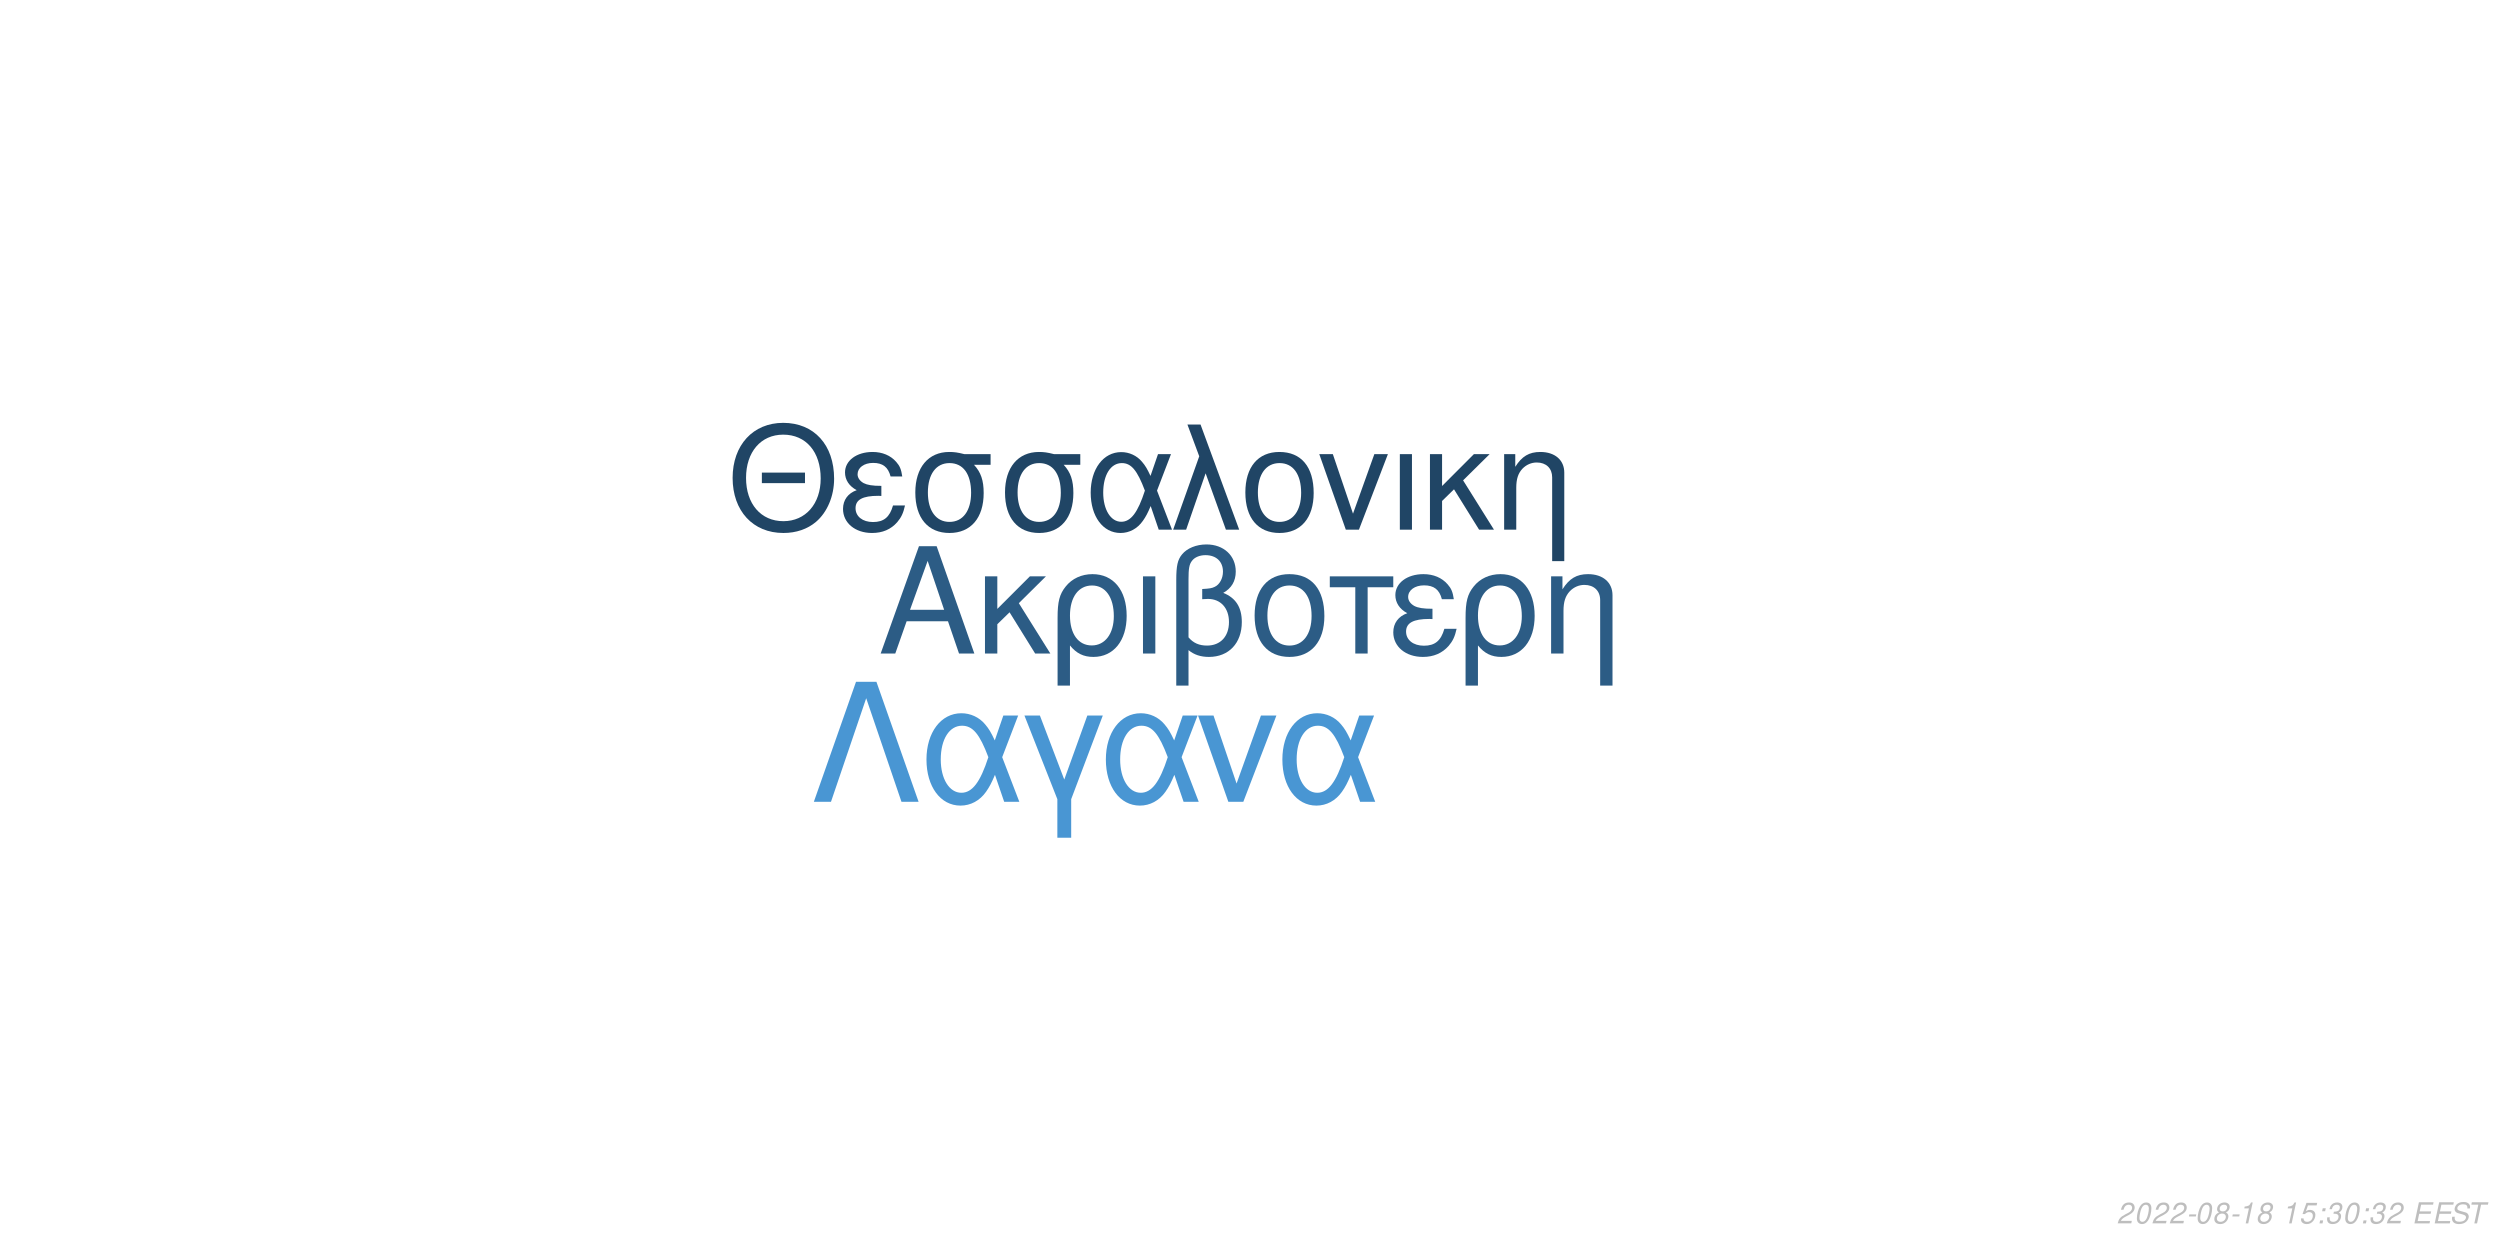
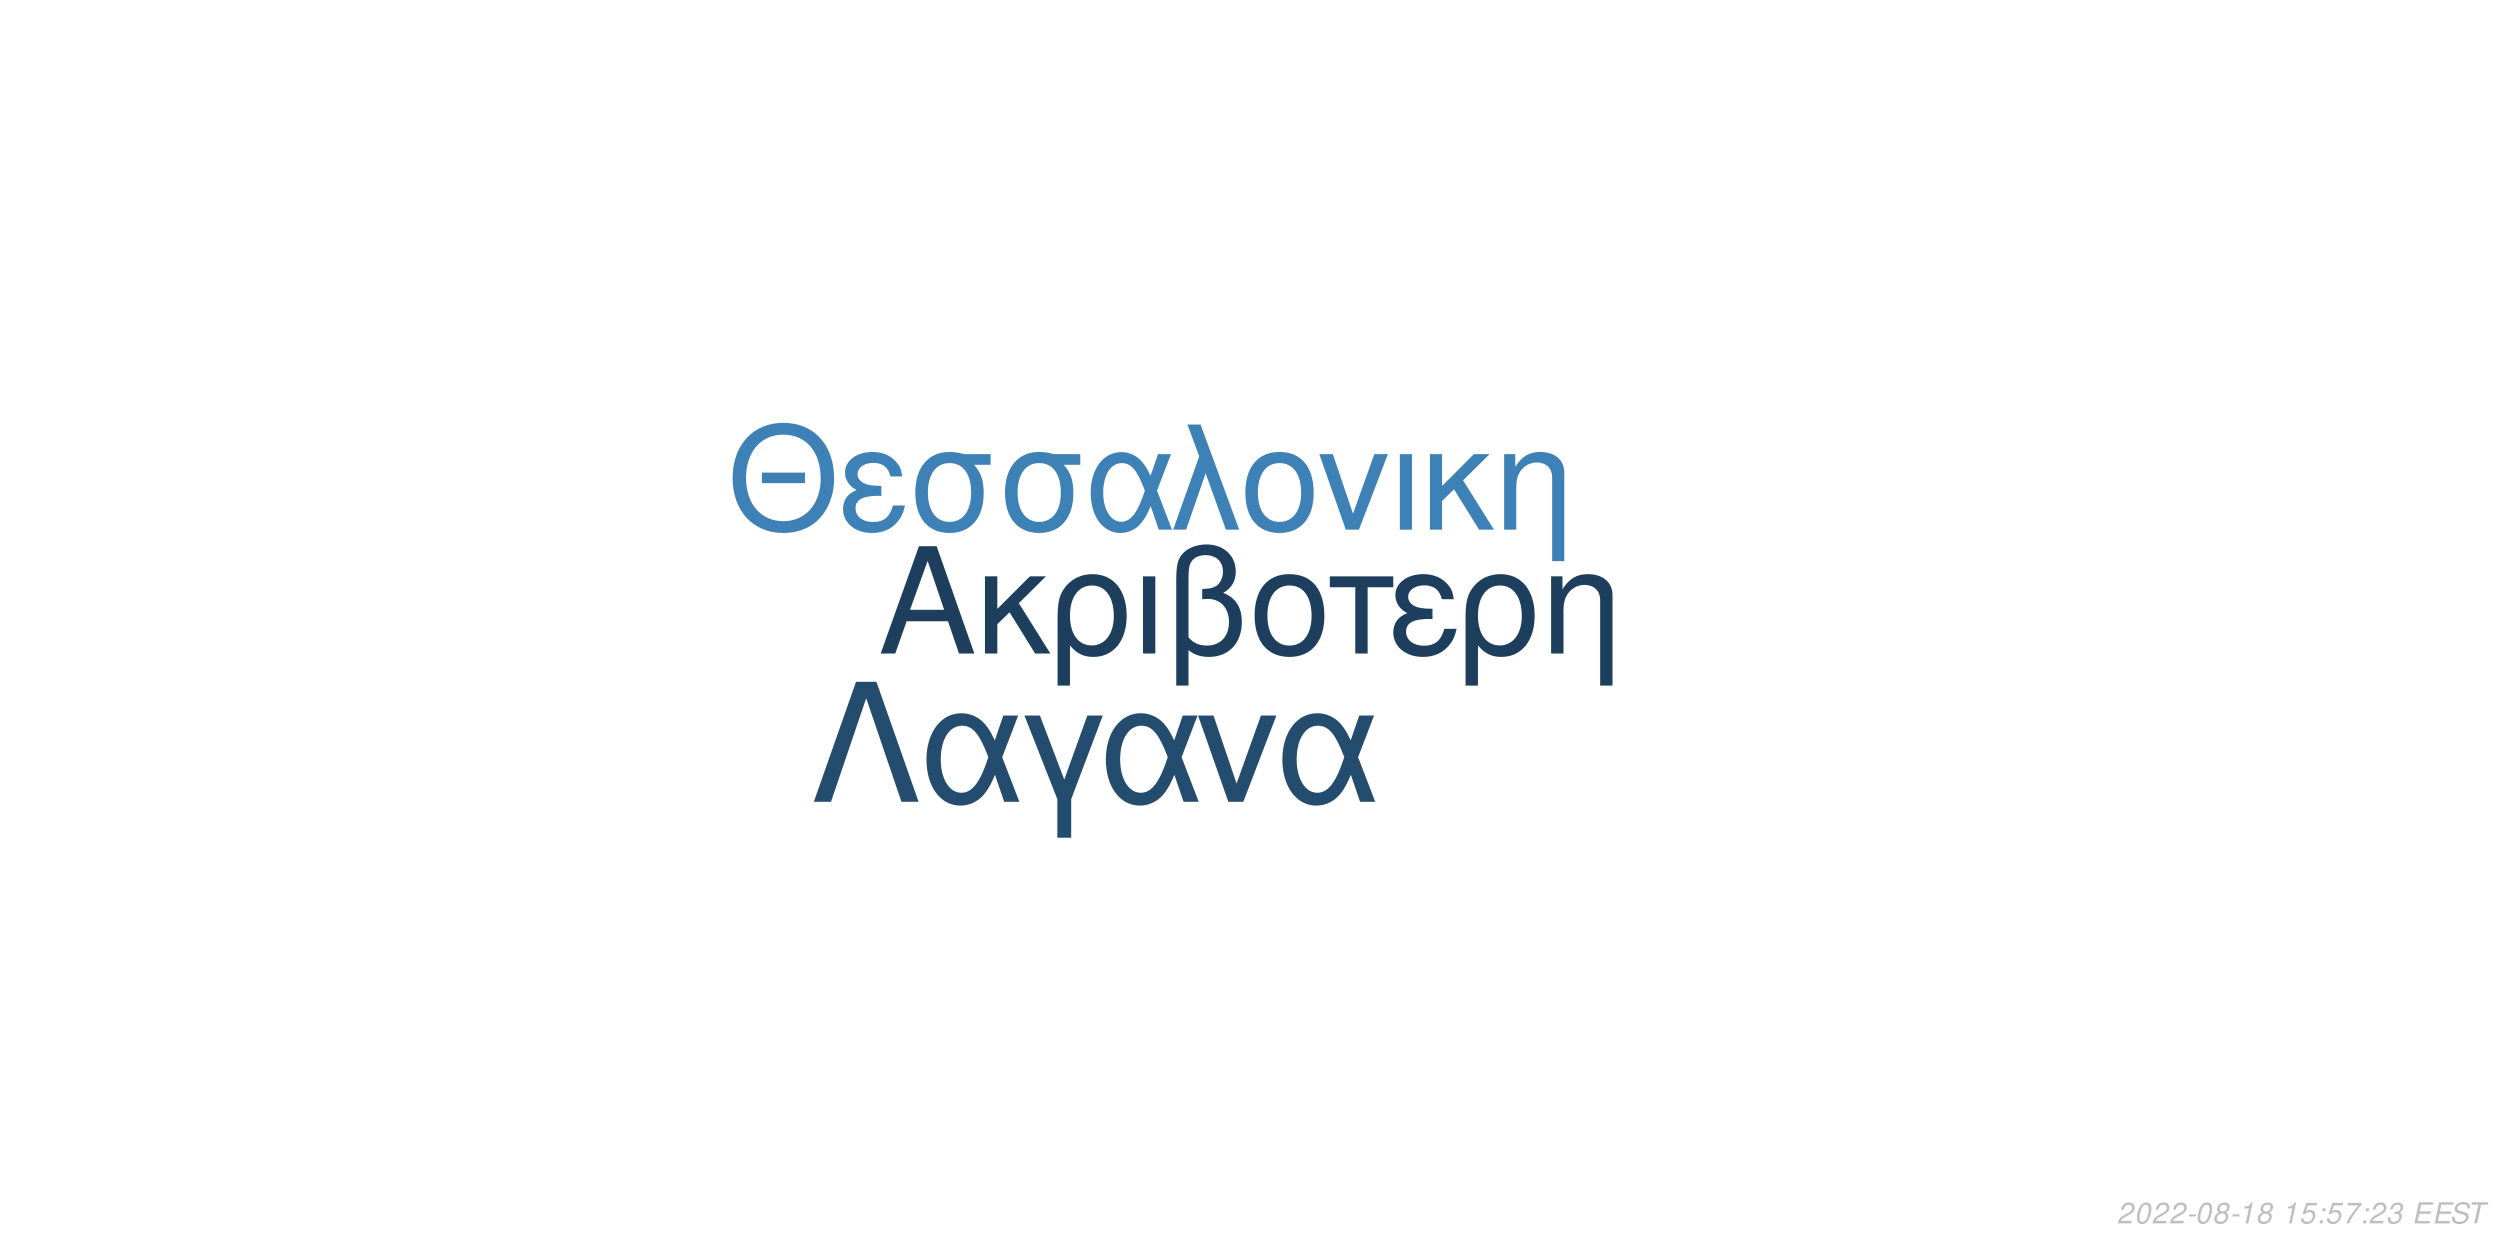
<svg xmlns="http://www.w3.org/2000/svg" xmlns:xlink="http://www.w3.org/1999/xlink" width="864pt" height="432pt" viewBox="0 0 864 432" version="1.1">
  <defs>
    <g>
      <symbol overflow="visible" id="glyph0-0">
        <path style="stroke:none;" d="" />
      </symbol>
      <symbol overflow="visible" id="glyph0-1">
        <path style="stroke:none;" d="M 24.125 -11.141 L 27.938 0 L 33.234 0 L 20.203 -37.094 L 14.094 -37.094 L 0.859 0 L 5.906 0 L 9.828 -11.141 Z M 22.797 -15.109 L 11 -15.109 L 17.094 -32.016 Z M 22.797 -15.109 " />
      </symbol>
      <symbol overflow="visible" id="glyph0-2">
        <path style="stroke:none;" d="M 7.172 -15.422 L 7.172 -26.672 L 2.906 -26.672 L 2.906 0 L 7.172 0 L 7.172 -10.125 L 11.406 -14.25 L 20.25 0 L 25.5 0 L 14.609 -17.406 L 23.969 -26.672 L 18.422 -26.672 Z M 7.172 -15.422 " />
      </symbol>
      <symbol overflow="visible" id="glyph0-3">
        <path style="stroke:none;" d="M 3 11.094 L 7.281 11.094 L 7.281 -2.797 C 9.516 -0.047 11.953 1.172 15.375 1.172 C 22.344 1.172 26.875 -4.422 26.875 -13.031 C 26.875 -21.891 22.297 -27.438 15.062 -27.438 C 11.297 -27.438 7.984 -25.906 5.797 -23.156 C 3.672 -20.516 3 -17.969 3 -12.359 Z M 14.906 -23.516 C 19.547 -23.516 22.438 -19.438 22.438 -12.922 C 22.438 -6.812 19.391 -2.797 14.812 -2.797 C 10.172 -2.797 7.281 -6.766 7.281 -13.125 C 7.281 -19.484 10.234 -23.516 14.906 -23.516 Z M 14.906 -23.516 " />
      </symbol>
      <symbol overflow="visible" id="glyph0-4">
        <path style="stroke:none;" d="M 3.516 0 L 7.781 0 L 7.781 -26.672 L 3.516 -26.672 Z M 3.516 0 " />
      </symbol>
      <symbol overflow="visible" id="glyph0-5">
        <path style="stroke:none;" d="M 4.016 11.094 L 8.25 11.094 L 8.25 -1.172 C 10.172 0.406 12.422 1.172 15.312 1.172 C 22.188 1.172 26.672 -3.609 26.672 -10.891 C 26.672 -15.984 24.578 -19.234 20.25 -20.969 C 23.109 -22.547 24.578 -25.031 24.578 -28.344 C 24.578 -33.844 20.406 -37.703 14.453 -37.703 C 10.938 -37.703 7.734 -36.391 6 -34.25 C 4.484 -32.422 4.016 -30.328 4.016 -25.391 Z M 8.25 -25.656 C 8.25 -29.359 8.5 -30.844 9.469 -32.062 C 10.375 -33.281 12.156 -34 14.094 -34 C 17.812 -34 20.156 -31.812 20.156 -28.297 C 20.156 -25.953 18.984 -23.812 17.297 -23.047 C 16.281 -22.547 15.469 -22.438 12.984 -22.297 L 12.984 -18.781 C 13.734 -18.828 14.344 -18.875 14.969 -18.875 C 19.344 -18.875 22.234 -15.719 22.234 -10.891 C 22.234 -5.906 19.281 -2.75 14.656 -2.75 C 11.953 -2.75 9.922 -3.609 8.25 -5.594 Z M 8.25 -25.656 " />
      </symbol>
      <symbol overflow="visible" id="glyph0-6">
        <path style="stroke:none;" d="M 14.094 -27.438 C 6.562 -27.438 2.094 -22.094 2.094 -13.125 C 2.094 -4.125 6.562 1.172 14.141 1.172 C 21.672 1.172 26.203 -4.172 26.203 -12.922 C 26.203 -22.188 21.828 -27.438 14.094 -27.438 Z M 14.141 -23.516 C 18.938 -23.516 21.781 -19.594 21.781 -12.984 C 21.781 -6.672 18.828 -2.75 14.141 -2.75 C 9.422 -2.75 6.516 -6.672 6.516 -13.125 C 6.516 -19.594 9.422 -23.516 14.141 -23.516 Z M 14.141 -23.516 " />
      </symbol>
      <symbol overflow="visible" id="glyph0-7">
        <path style="stroke:none;" d="M 7.891 0 L 12.156 0 L 12.156 -22.906 L 21.016 -22.906 L 21.016 -26.672 L -0.922 -26.672 L -0.922 -22.906 L 7.891 -22.906 Z M 7.891 0 " />
      </symbol>
      <symbol overflow="visible" id="glyph0-8">
        <path style="stroke:none;" d="M 14.562 -15.469 C 11.344 -15.469 9.562 -15.781 8.297 -16.438 C 6.922 -17.203 6.156 -18.328 6.156 -19.547 C 6.156 -21.891 8.453 -23.562 11.656 -23.562 C 15.062 -23.562 16.953 -22.094 17.812 -18.781 L 21.938 -18.781 C 21.578 -21.266 21.062 -22.5 19.797 -23.922 C 17.812 -26.203 14.906 -27.438 11.453 -27.438 C 5.797 -27.438 1.734 -24.375 1.734 -20.203 C 1.734 -17.609 3.156 -15.375 5.859 -13.938 C 2.797 -12.875 1.016 -10.484 1.016 -7.328 C 1.016 -2.391 5.297 1.172 11.25 1.172 C 14.969 1.172 17.906 -0.109 20.156 -2.641 C 21.578 -4.328 22.297 -5.797 22.906 -8.547 L 18.672 -8.547 C 17.5 -4.422 15.422 -2.703 11.609 -2.703 C 7.938 -2.703 5.438 -4.688 5.438 -7.578 C 5.438 -10.578 7.938 -11.953 13.484 -11.953 C 13.641 -11.953 14.094 -11.953 14.562 -11.906 Z M 14.562 -15.469 " />
      </symbol>
      <symbol overflow="visible" id="glyph0-9">
        <path style="stroke:none;" d="M 3.562 -26.672 L 3.562 0 L 7.844 0 L 7.844 -14.703 C 7.844 -17.906 8.5 -19.891 10.031 -21.531 C 11.406 -22.953 13.188 -23.719 15.062 -23.719 C 18.375 -23.719 20.516 -21.672 20.516 -18.469 L 20.516 11.094 L 24.781 11.094 L 24.781 -20.156 C 24.781 -24.578 21.469 -27.438 16.328 -27.438 C 12.359 -27.438 9.828 -25.906 7.484 -22.188 L 7.484 -26.672 Z M 3.562 -26.672 " />
      </symbol>
      <symbol overflow="visible" id="glyph1-0">
        <path style="stroke:none;" d="" />
      </symbol>
      <symbol overflow="visible" id="glyph1-1">
        <path style="stroke:none;" d="M 26.859 -19.734 L 11.953 -19.734 L 11.953 -16.094 L 26.859 -16.094 Z M 19.328 -36.922 C 8.922 -36.922 1.844 -29.25 1.844 -17.891 C 1.844 -6.484 8.875 1.141 19.391 1.141 C 23.812 1.141 27.703 -0.203 30.641 -2.688 C 34.578 -6.031 36.922 -11.656 36.922 -17.594 C 36.922 -29.297 30 -36.922 19.328 -36.922 Z M 19.328 -32.844 C 27.203 -32.844 32.281 -26.906 32.281 -17.688 C 32.281 -8.922 27.062 -2.938 19.391 -2.938 C 11.609 -2.938 6.484 -8.922 6.484 -17.891 C 6.484 -26.859 11.609 -32.844 19.328 -32.844 Z M 19.328 -32.844 " />
      </symbol>
      <symbol overflow="visible" id="glyph1-2">
        <path style="stroke:none;" d="M 14.25 -15.141 C 11.109 -15.141 9.375 -15.453 8.125 -16.094 C 6.781 -16.844 6.031 -17.938 6.031 -19.141 C 6.031 -21.422 8.266 -23.078 11.406 -23.078 C 14.75 -23.078 16.594 -21.625 17.438 -18.391 L 21.469 -18.391 C 21.125 -20.828 20.625 -22.031 19.391 -23.422 C 17.438 -25.656 14.594 -26.859 11.219 -26.859 C 5.688 -26.859 1.688 -23.875 1.688 -19.781 C 1.688 -17.234 3.094 -15.047 5.734 -13.656 C 2.734 -12.609 1 -10.266 1 -7.172 C 1 -2.344 5.188 1.141 11.016 1.141 C 14.656 1.141 17.547 -0.094 19.734 -2.594 C 21.125 -4.234 21.828 -5.688 22.422 -8.375 L 18.281 -8.375 C 17.141 -4.328 15.094 -2.641 11.359 -2.641 C 7.766 -2.641 5.328 -4.578 5.328 -7.422 C 5.328 -10.359 7.766 -11.703 13.203 -11.703 C 13.359 -11.703 13.797 -11.703 14.25 -11.656 Z M 14.25 -15.141 " />
      </symbol>
      <symbol overflow="visible" id="glyph1-3">
        <path style="stroke:none;" d="M 29 -26.109 L 19.938 -26.109 C 17.594 -26.703 16.438 -26.859 14.703 -26.859 C 7.469 -26.859 2.984 -21.469 2.984 -12.859 C 2.984 -4.031 7.375 1.141 14.797 1.141 C 22.172 1.141 26.609 -4.078 26.609 -12.656 C 26.609 -17.047 25.656 -19.828 23.266 -22.422 L 29 -22.422 Z M 14.797 -23.016 C 19.531 -23.016 22.266 -19.234 22.266 -12.75 C 22.266 -6.531 19.438 -2.688 14.797 -2.688 C 10.172 -2.688 7.328 -6.531 7.328 -12.859 C 7.328 -19.188 10.172 -23.016 14.797 -23.016 Z M 14.797 -23.016 " />
      </symbol>
      <symbol overflow="visible" id="glyph1-4">
        <path style="stroke:none;" d="M 29.344 -26.109 L 24.859 -26.109 L 22.266 -18.578 C 21.125 -21.031 20.484 -22.125 19.328 -23.469 C 17.547 -25.609 14.906 -26.812 12.156 -26.812 C 5.984 -26.812 1.594 -20.984 1.594 -12.812 C 1.594 -4.578 5.828 1.141 11.906 1.141 C 14.953 1.141 17.734 -0.344 19.625 -3.047 C 20.672 -4.531 21.281 -5.688 22.328 -8.172 L 25.109 0 L 29.703 0 L 24.516 -13.5 Z M 20.328 -13.5 C 17.891 -5.922 15.453 -2.734 12.156 -2.734 C 8.516 -2.734 5.922 -6.922 5.922 -12.812 C 5.922 -18.938 8.516 -23.016 12.359 -23.016 C 15.594 -23.016 17.688 -20.531 20.328 -13.5 Z M 20.328 -13.5 " />
      </symbol>
      <symbol overflow="visible" id="glyph1-5">
        <path style="stroke:none;" d="M 1.094 0 L 5.578 0 L 12.312 -19.484 L 19.328 0 L 23.922 0 L 10.562 -36.328 L 6.031 -36.328 L 10.109 -25.359 Z M 1.094 0 " />
      </symbol>
      <symbol overflow="visible" id="glyph1-6">
        <path style="stroke:none;" d="M 13.797 -26.859 C 6.422 -26.859 2.047 -21.625 2.047 -12.859 C 2.047 -4.031 6.422 1.141 13.859 1.141 C 21.234 1.141 25.656 -4.078 25.656 -12.656 C 25.656 -21.719 21.375 -26.859 13.797 -26.859 Z M 13.859 -23.016 C 18.531 -23.016 21.328 -19.188 21.328 -12.703 C 21.328 -6.531 18.438 -2.688 13.859 -2.688 C 9.219 -2.688 6.375 -6.531 6.375 -12.859 C 6.375 -19.188 9.219 -23.016 13.859 -23.016 Z M 13.859 -23.016 " />
      </symbol>
      <symbol overflow="visible" id="glyph1-7">
        <path style="stroke:none;" d="M 14.297 0 L 24.312 -26.109 L 19.625 -26.109 L 12.25 -5.531 L 5.281 -26.109 L 0.594 -26.109 L 9.766 0 Z M 14.297 0 " />
      </symbol>
      <symbol overflow="visible" id="glyph1-8">
        <path style="stroke:none;" d="M 3.438 0 L 7.625 0 L 7.625 -26.109 L 3.438 -26.109 Z M 3.438 0 " />
      </symbol>
      <symbol overflow="visible" id="glyph1-9">
        <path style="stroke:none;" d="M 7.031 -15.094 L 7.031 -26.109 L 2.844 -26.109 L 2.844 0 L 7.031 0 L 7.031 -9.922 L 11.156 -13.953 L 19.828 0 L 24.969 0 L 14.297 -17.047 L 23.469 -26.109 L 18.031 -26.109 Z M 7.031 -15.094 " />
      </symbol>
      <symbol overflow="visible" id="glyph1-10">
        <path style="stroke:none;" d="M 3.484 -26.109 L 3.484 0 L 7.672 0 L 7.672 -14.406 C 7.672 -17.547 8.328 -19.484 9.812 -21.078 C 11.156 -22.469 12.906 -23.219 14.75 -23.219 C 17.984 -23.219 20.078 -21.234 20.078 -18.094 L 20.078 10.859 L 24.266 10.859 L 24.266 -19.734 C 24.266 -24.062 21.031 -26.859 16 -26.859 C 12.109 -26.859 9.609 -25.359 7.328 -21.719 L 7.328 -26.109 Z M 3.484 -26.109 " />
      </symbol>
      <symbol overflow="visible" id="glyph2-0">
        <path style="stroke:none;" d="" />
      </symbol>
      <symbol overflow="visible" id="glyph2-1">
        <path style="stroke:none;" d="M 22.531 -41.484 L 15.484 -41.484 L 0.906 0 L 6.828 0 L 19 -35.797 L 31.188 0 L 37.109 0 Z M 22.531 -41.484 " />
      </symbol>
      <symbol overflow="visible" id="glyph2-2">
        <path style="stroke:none;" d="M 33.516 -29.812 L 28.391 -29.812 L 25.438 -21.219 C 24.125 -24.016 23.391 -25.266 22.078 -26.797 C 20.031 -29.25 17.016 -30.609 13.891 -30.609 C 6.828 -30.609 1.828 -23.953 1.828 -14.625 C 1.828 -5.234 6.656 1.312 13.594 1.312 C 17.078 1.312 20.266 -0.391 22.422 -3.469 C 23.609 -5.172 24.297 -6.484 25.5 -9.328 L 28.688 0 L 33.922 0 L 28 -15.422 Z M 23.219 -15.422 C 20.422 -6.766 17.641 -3.125 13.891 -3.125 C 9.734 -3.125 6.766 -7.906 6.766 -14.625 C 6.766 -21.625 9.734 -26.297 14.109 -26.297 C 17.812 -26.297 20.203 -23.453 23.219 -15.422 Z M 23.219 -15.422 " />
      </symbol>
      <symbol overflow="visible" id="glyph2-3">
        <path style="stroke:none;" d="M 12.062 12.406 L 16.844 12.406 L 16.844 -0.906 L 27.766 -29.812 L 22.422 -29.812 L 14.453 -7.688 L 6.031 -29.812 L 0.688 -29.812 L 12.062 -0.906 Z M 12.062 12.406 " />
      </symbol>
      <symbol overflow="visible" id="glyph2-4">
        <path style="stroke:none;" d="M 16.328 0 L 27.766 -29.812 L 22.422 -29.812 L 14 -6.312 L 6.031 -29.812 L 0.688 -29.812 L 11.156 0 Z M 16.328 0 " />
      </symbol>
      <symbol overflow="visible" id="glyph3-0">
        <path style="stroke:none;" d="" />
      </symbol>
      <symbol overflow="visible" id="glyph3-1">
        <path style="stroke:none;" d="M 5.234 -0.875 L 1.469 -0.875 C 1.641 -1.375 2.203 -1.891 3.109 -2.344 L 4.234 -2.938 C 5.562 -3.625 6.219 -4.469 6.219 -5.484 C 6.219 -5.938 6.062 -6.359 5.797 -6.656 C 5.469 -7.047 4.984 -7.234 4.312 -7.234 C 2.766 -7.234 1.891 -6.453 1.484 -4.734 L 2.375 -4.734 C 2.484 -5.188 2.609 -5.484 2.797 -5.75 C 3.094 -6.203 3.609 -6.453 4.188 -6.453 C 4.891 -6.453 5.344 -6.031 5.344 -5.375 C 5.344 -4.703 4.859 -4.094 4.016 -3.656 L 2.984 -3.125 C 1.234 -2.188 0.797 -1.656 0.344 -0.016 L 5.047 -0.016 Z M 5.234 -0.875 " />
      </symbol>
      <symbol overflow="visible" id="glyph3-2">
        <path style="stroke:none;" d="M 4.203 -7.234 C 3.375 -7.234 2.688 -6.812 2.125 -5.984 C 1.484 -5.047 0.984 -3.188 0.984 -1.734 C 0.984 -1.109 1.172 -0.562 1.484 -0.266 C 1.797 0.047 2.281 0.234 2.766 0.234 C 3.625 0.234 4.281 -0.156 4.859 -1.016 C 5.516 -1.953 6 -3.797 6 -5.266 C 6 -6.5 5.328 -7.234 4.203 -7.234 Z M 4.094 -6.453 C 4.734 -6.453 5.125 -5.984 5.125 -5.156 C 5.125 -4.203 4.781 -2.625 4.406 -1.812 C 3.984 -0.938 3.516 -0.547 2.875 -0.547 C 2.25 -0.547 1.875 -1.031 1.875 -1.828 C 1.875 -2.797 2.203 -4.344 2.594 -5.203 C 2.984 -6.047 3.453 -6.453 4.094 -6.453 Z M 4.094 -6.453 " />
      </symbol>
      <symbol overflow="visible" id="glyph3-3">
        <path style="stroke:none;" d="M 3.516 -3.125 L 1.125 -3.125 L 0.969 -2.406 L 3.359 -2.406 Z M 3.516 -3.125 " />
      </symbol>
      <symbol overflow="visible" id="glyph3-4">
        <path style="stroke:none;" d="M 4.766 -3.797 C 5.078 -3.969 5.234 -4.078 5.438 -4.234 C 5.812 -4.594 6.062 -5.172 6.062 -5.734 C 6.062 -6.625 5.344 -7.234 4.266 -7.234 C 2.812 -7.234 1.703 -6.219 1.703 -4.875 C 1.703 -4.406 1.875 -4.125 2.359 -3.812 C 1.297 -3.312 0.75 -2.516 0.75 -1.469 C 0.75 -0.438 1.547 0.234 2.812 0.234 C 3.656 0.234 4.359 -0.094 4.938 -0.734 C 5.359 -1.234 5.609 -1.859 5.609 -2.438 C 5.609 -3.047 5.312 -3.516 4.766 -3.797 Z M 4.109 -6.453 C 4.797 -6.453 5.188 -6.125 5.188 -5.578 C 5.188 -5.266 5.062 -4.922 4.859 -4.672 C 4.562 -4.312 4.188 -4.156 3.656 -4.156 C 2.984 -4.156 2.594 -4.453 2.594 -4.984 C 2.594 -5.859 3.203 -6.453 4.109 -6.453 Z M 3.453 -3.406 C 4.234 -3.406 4.734 -2.984 4.734 -2.312 C 4.734 -1.312 3.922 -0.547 2.875 -0.547 C 2.125 -0.547 1.625 -0.969 1.625 -1.625 C 1.625 -2.609 2.438 -3.406 3.453 -3.406 Z M 3.453 -3.406 " />
      </symbol>
      <symbol overflow="visible" id="glyph3-5">
        <path style="stroke:none;" d="M 3.703 -5.188 L 2.594 0 L 3.469 0 L 5.016 -7.234 L 4.438 -7.234 C 3.906 -6.156 3.688 -6.016 2.234 -5.812 L 2.109 -5.188 Z M 3.703 -5.188 " />
      </symbol>
      <symbol overflow="visible" id="glyph3-6">
        <path style="stroke:none;" d="" />
      </symbol>
      <symbol overflow="visible" id="glyph3-7">
        <path style="stroke:none;" d="M 6.297 -7.094 L 2.594 -7.094 L 1.234 -3.234 L 2.047 -3.234 C 2.656 -3.766 2.938 -3.906 3.531 -3.906 C 4.328 -3.906 4.797 -3.453 4.797 -2.688 C 4.797 -1.438 3.969 -0.547 2.828 -0.547 C 2.031 -0.547 1.609 -0.938 1.578 -1.734 L 0.703 -1.734 L 0.703 -1.516 C 0.703 -0.938 0.844 -0.547 1.188 -0.266 C 1.562 0.062 2.078 0.234 2.703 0.234 C 3.656 0.234 4.391 -0.156 4.984 -0.922 C 5.422 -1.5 5.672 -2.234 5.672 -2.953 C 5.672 -4 4.938 -4.672 3.812 -4.672 C 3.328 -4.672 2.906 -4.547 2.406 -4.234 L 3.109 -6.219 L 6.109 -6.219 Z M 6.297 -7.094 " />
      </symbol>
      <symbol overflow="visible" id="glyph3-8">
        <path style="stroke:none;" d="M 2.359 -1.031 L 1.312 -1.031 L 1.094 0 L 2.141 0 Z M 3.266 -5.234 L 2.219 -5.234 L 2 -4.203 L 3.047 -4.203 Z M 3.266 -5.234 " />
      </symbol>
      <symbol overflow="visible" id="glyph3-9">
+         <path style="stroke:none;" d="M 6.703 -7.094 L 1.953 -7.094 L 1.766 -6.219 L 5.594 -6.219 C 3.344 -3.688 2.266 -2.109 1.375 0 L 2.344 0 C 3.031 -1.906 4.828 -4.594 6.547 -6.281 Z M 6.703 -7.094 " />
+       </symbol>
+       <symbol overflow="visible" id="glyph3-10">
        <path style="stroke:none;" d="M 2.922 -3.312 C 3.125 -3.344 3.234 -3.344 3.375 -3.344 C 4.203 -3.344 4.688 -3 4.688 -2.406 C 4.688 -1.312 3.906 -0.547 2.781 -0.547 C 2.047 -0.547 1.594 -0.938 1.594 -1.562 C 1.594 -1.719 1.609 -1.844 1.656 -2.094 L 0.766 -2.094 C 0.734 -1.797 0.719 -1.641 0.719 -1.469 C 0.719 -0.375 1.406 0.234 2.641 0.234 C 3.547 0.234 4.297 -0.078 4.812 -0.656 C 5.266 -1.156 5.562 -1.875 5.562 -2.547 C 5.562 -3.125 5.344 -3.453 4.797 -3.734 C 5.641 -4.234 6.016 -4.844 6.016 -5.734 C 6.016 -6.656 5.312 -7.234 4.203 -7.234 C 3.375 -7.234 2.672 -6.938 2.188 -6.375 C 1.891 -6.031 1.703 -5.641 1.516 -4.906 L 2.391 -4.906 C 2.5 -5.359 2.594 -5.594 2.734 -5.812 C 3.047 -6.234 3.516 -6.453 4.078 -6.453 C 4.734 -6.453 5.141 -6.125 5.141 -5.578 C 5.141 -5.188 5.016 -4.797 4.797 -4.547 C 4.516 -4.234 4 -4.062 3.266 -4.062 L 3.078 -4.062 Z M 2.922 -3.312 " />
      </symbol>
-       <symbol overflow="visible" id="glyph3-10">
+       <symbol overflow="visible" id="glyph3-11">
        <path style="stroke:none;" d="M 2.547 -3.312 L 6.5 -3.312 L 6.688 -4.141 L 2.719 -4.141 L 3.219 -6.469 L 7.344 -6.469 L 7.516 -7.297 L 2.453 -7.297 L 0.906 0 L 6.125 0 L 6.297 -0.812 L 2.016 -0.812 Z M 2.547 -3.312 " />
      </symbol>
-       <symbol overflow="visible" id="glyph3-11">
+       <symbol overflow="visible" id="glyph3-12">
        <path style="stroke:none;" d="M 7.062 -5.156 C 7.125 -5.438 7.141 -5.562 7.141 -5.703 C 7.141 -6.156 6.938 -6.594 6.594 -6.891 C 6.188 -7.25 5.656 -7.406 4.875 -7.406 C 3.844 -7.406 3.047 -7.125 2.5 -6.562 C 2.094 -6.141 1.781 -5.438 1.781 -4.922 C 1.781 -4.297 2.219 -3.766 2.891 -3.562 L 4.594 -3.094 C 5.406 -2.859 5.734 -2.578 5.734 -2.094 C 5.734 -1.781 5.547 -1.406 5.266 -1.141 C 4.844 -0.766 4.266 -0.578 3.453 -0.578 C 2.328 -0.578 1.812 -0.984 1.812 -1.906 C 1.812 -2.047 1.812 -2.125 1.844 -2.312 L 0.984 -2.312 C 0.906 -2.062 0.891 -1.906 0.891 -1.688 C 0.891 -0.484 1.797 0.234 3.297 0.234 C 4.359 0.234 5.234 -0.062 5.812 -0.609 C 6.344 -1.078 6.688 -1.797 6.688 -2.375 C 6.688 -2.641 6.609 -2.906 6.453 -3.156 C 6.234 -3.5 5.938 -3.703 5.469 -3.828 L 3.75 -4.312 C 2.984 -4.547 2.734 -4.734 2.734 -5.188 C 2.734 -5.547 2.875 -5.844 3.188 -6.109 C 3.547 -6.438 4.031 -6.594 4.703 -6.594 C 5.266 -6.594 5.688 -6.484 5.906 -6.297 C 6.094 -6.125 6.219 -5.797 6.219 -5.516 C 6.219 -5.422 6.203 -5.344 6.188 -5.156 Z M 7.062 -5.156 " />
      </symbol>
-       <symbol overflow="visible" id="glyph3-12">
+       <symbol overflow="visible" id="glyph3-13">
        <path style="stroke:none;" d="M 4.938 -6.469 L 7.312 -6.469 L 7.484 -7.297 L 1.75 -7.297 L 1.578 -6.469 L 3.984 -6.469 L 2.609 0 L 3.547 0 Z M 4.938 -6.469 " />
      </symbol>
    </g>
  </defs>
  <g id="surface1">
    <rect x="0" y="0" width="864" height="432" style="fill:rgb(100%,100%,100%);fill-opacity:1;stroke:none;" />
-     <g style="fill:rgb(17.255%,36.078%,52.157%);fill-opacity:1;">
+     <g style="fill:rgb(11.373%,24.706%,36.471%);fill-opacity:1;">
      <use xlink:href="#glyph0-1" x="303.5" y="225.861" />
      <use xlink:href="#glyph0-2" x="337.5" y="225.861" />
      <use xlink:href="#glyph0-3" x="362.5" y="225.861" />
      <use xlink:href="#glyph0-4" x="391.5" y="225.861" />
      <use xlink:href="#glyph0-5" x="402.5" y="225.861" />
      <use xlink:href="#glyph0-6" x="431.5" y="225.861" />
      <use xlink:href="#glyph0-7" x="460.5" y="225.861" />
      <use xlink:href="#glyph0-8" x="480.5" y="225.861" />
      <use xlink:href="#glyph0-3" x="503.5" y="225.861" />
      <use xlink:href="#glyph0-9" x="532.5" y="225.861" />
    </g>
-     <g style="fill:rgb(12.549%,27.059%,39.608%);fill-opacity:1;">
+     <g style="fill:rgb(24.314%,50.588%,71.765%);fill-opacity:1;">
      <use xlink:href="#glyph1-1" x="251.348" y="183.058" />
      <use xlink:href="#glyph1-2" x="290.348" y="183.058" />
      <use xlink:href="#glyph1-3" x="313.348" y="183.058" />
      <use xlink:href="#glyph1-3" x="344.348" y="183.058" />
      <use xlink:href="#glyph1-4" x="375.348" y="183.058" />
      <use xlink:href="#glyph1-5" x="404.348" y="183.058" />
      <use xlink:href="#glyph1-6" x="428.348" y="183.058" />
      <use xlink:href="#glyph1-7" x="455.348" y="183.058" />
      <use xlink:href="#glyph1-8" x="480.348" y="183.058" />
      <use xlink:href="#glyph1-9" x="491.348" y="183.058" />
      <use xlink:href="#glyph1-10" x="516.348" y="183.058" />
    </g>
-     <g style="fill:rgb(28.627%,58.824%,82.745%);fill-opacity:1;">
+     <g style="fill:rgb(14.118%,29.804%,43.529%);fill-opacity:1;">
      <use xlink:href="#glyph2-1" x="280.359" y="277.105" />
      <use xlink:href="#glyph2-2" x="318.359" y="277.105" />
      <use xlink:href="#glyph2-3" x="353.359" y="277.105" />
      <use xlink:href="#glyph2-2" x="380.359" y="277.105" />
      <use xlink:href="#glyph2-4" x="413.359" y="277.105" />
      <use xlink:href="#glyph2-2" x="441.359" y="277.105" />
    </g>
    <g style="fill:rgb(74.51%,74.51%,74.51%);fill-opacity:1;">
      <use xlink:href="#glyph3-1" x="731.52" y="422.81" />
      <use xlink:href="#glyph3-2" x="737.52" y="422.81" />
      <use xlink:href="#glyph3-1" x="743.52" y="422.81" />
      <use xlink:href="#glyph3-1" x="749.52" y="422.81" />
      <use xlink:href="#glyph3-3" x="755.52" y="422.81" />
      <use xlink:href="#glyph3-2" x="758.52" y="422.81" />
      <use xlink:href="#glyph3-4" x="764.52" y="422.81" />
      <use xlink:href="#glyph3-3" x="770.52" y="422.81" />
      <use xlink:href="#glyph3-5" x="773.52" y="422.81" />
      <use xlink:href="#glyph3-4" x="779.52" y="422.81" />
      <use xlink:href="#glyph3-6" x="785.52" y="422.81" />
      <use xlink:href="#glyph3-5" x="788.52" y="422.81" />
      <use xlink:href="#glyph3-7" x="794.52" y="422.81" />
      <use xlink:href="#glyph3-8" x="800.52" y="422.81" />
-       <use xlink:href="#glyph3-9" x="803.52" y="422.81" />
-       <use xlink:href="#glyph3-2" x="809.52" y="422.81" />
+       <use xlink:href="#glyph3-7" x="803.52" y="422.81" />
+       <use xlink:href="#glyph3-9" x="809.52" y="422.81" />
      <use xlink:href="#glyph3-8" x="815.52" y="422.81" />
-       <use xlink:href="#glyph3-9" x="818.52" y="422.81" />
-       <use xlink:href="#glyph3-1" x="824.52" y="422.81" />
+       <use xlink:href="#glyph3-1" x="818.52" y="422.81" />
+       <use xlink:href="#glyph3-10" x="824.52" y="422.81" />
      <use xlink:href="#glyph3-6" x="830.52" y="422.81" />
-       <use xlink:href="#glyph3-10" x="833.52" y="422.81" />
-       <use xlink:href="#glyph3-10" x="840.52" y="422.81" />
-       <use xlink:href="#glyph3-11" x="846.52" y="422.81" />
-       <use xlink:href="#glyph3-12" x="852.52" y="422.81" />
+       <use xlink:href="#glyph3-11" x="833.52" y="422.81" />
+       <use xlink:href="#glyph3-11" x="840.52" y="422.81" />
+       <use xlink:href="#glyph3-12" x="846.52" y="422.81" />
+       <use xlink:href="#glyph3-13" x="852.52" y="422.81" />
    </g>
  </g>
</svg>
